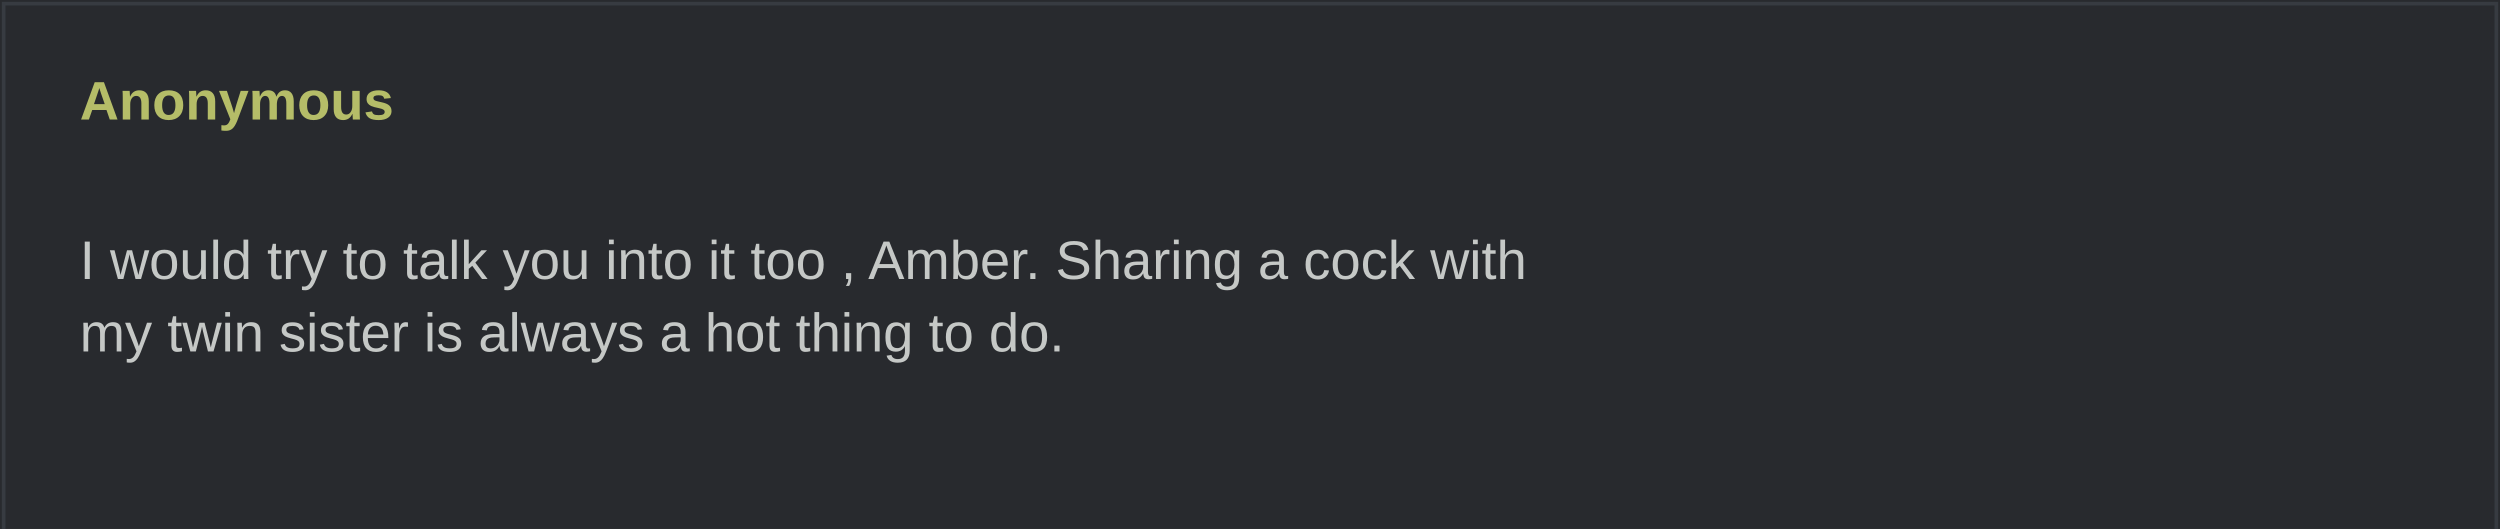
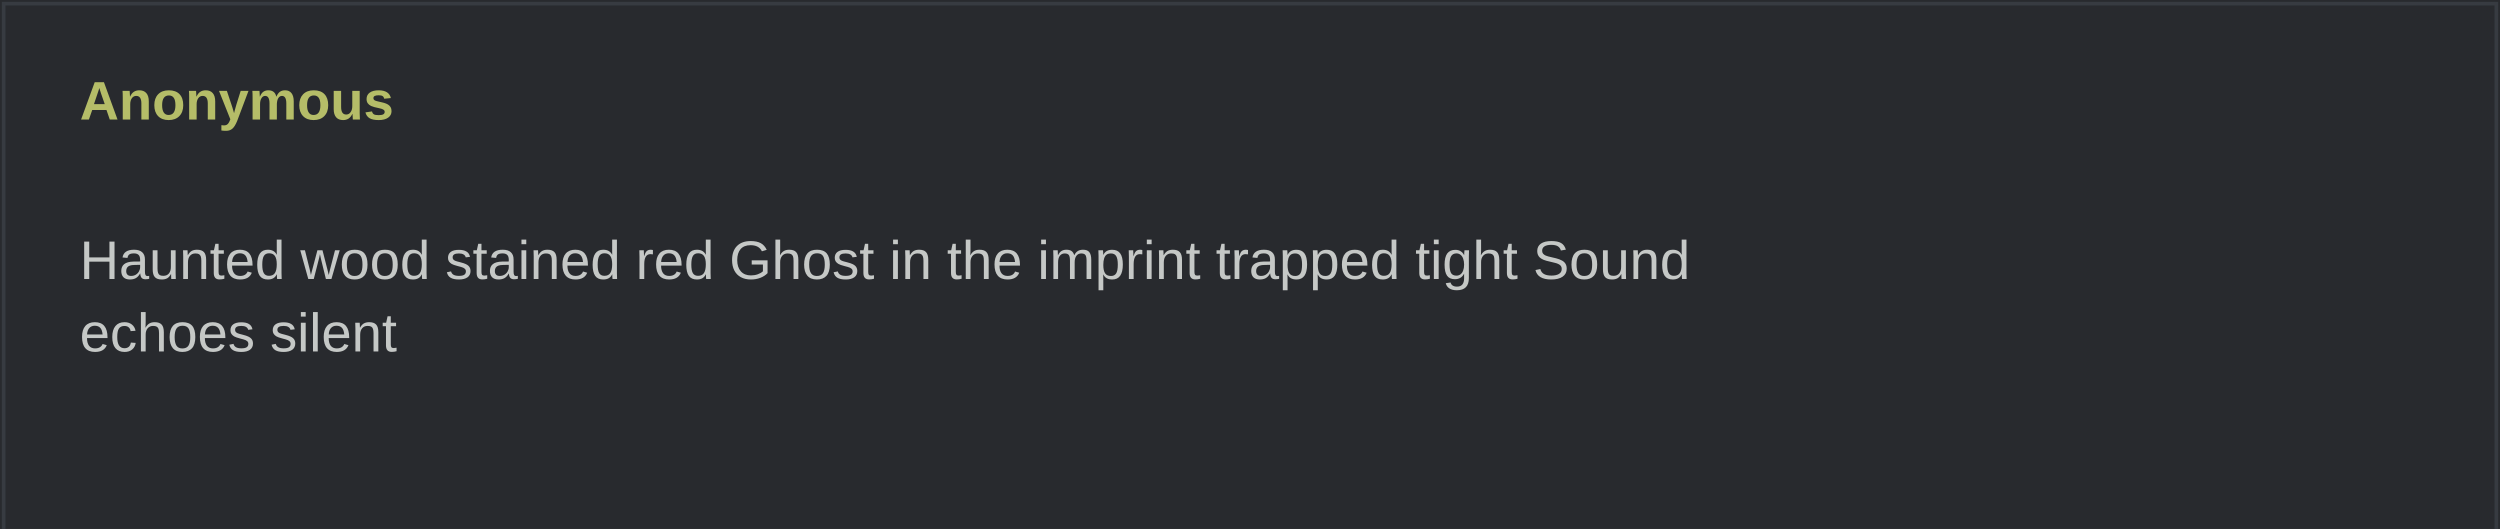
<svg xmlns="http://www.w3.org/2000/svg" width="690" height="146" viewBox="0 0 690 146" role="img">
  <rect width="690" height="100%" fill="#282a2e" />
  <rect x="1" y="1" width="688" height="100%" fill="none" stroke="#373b41" />
  <text x="22" y="33" fill="#b5bd68" font-family="Arial,sans-serif" font-weight="bold" font-size="15">Anonymous</text>
  <text x="22" y="57" fill="#c5c8c6" font-family="Arial,sans-serif" font-size="15" xml:space="preserve">
-     <tspan x="22" dy="20">I would try to talk you into it too , Amber. Sharing a cock with </tspan>
-     <tspan x="22" dy="20">my twin sister is always a hot thing to do.</tspan>
+     <tspan x="22" dy="20">Haunted wood stained red Ghost in the imprint trapped tight Sound </tspan>
+     <tspan x="22" dy="20">echoes silent</tspan>
  </text>
</svg>
